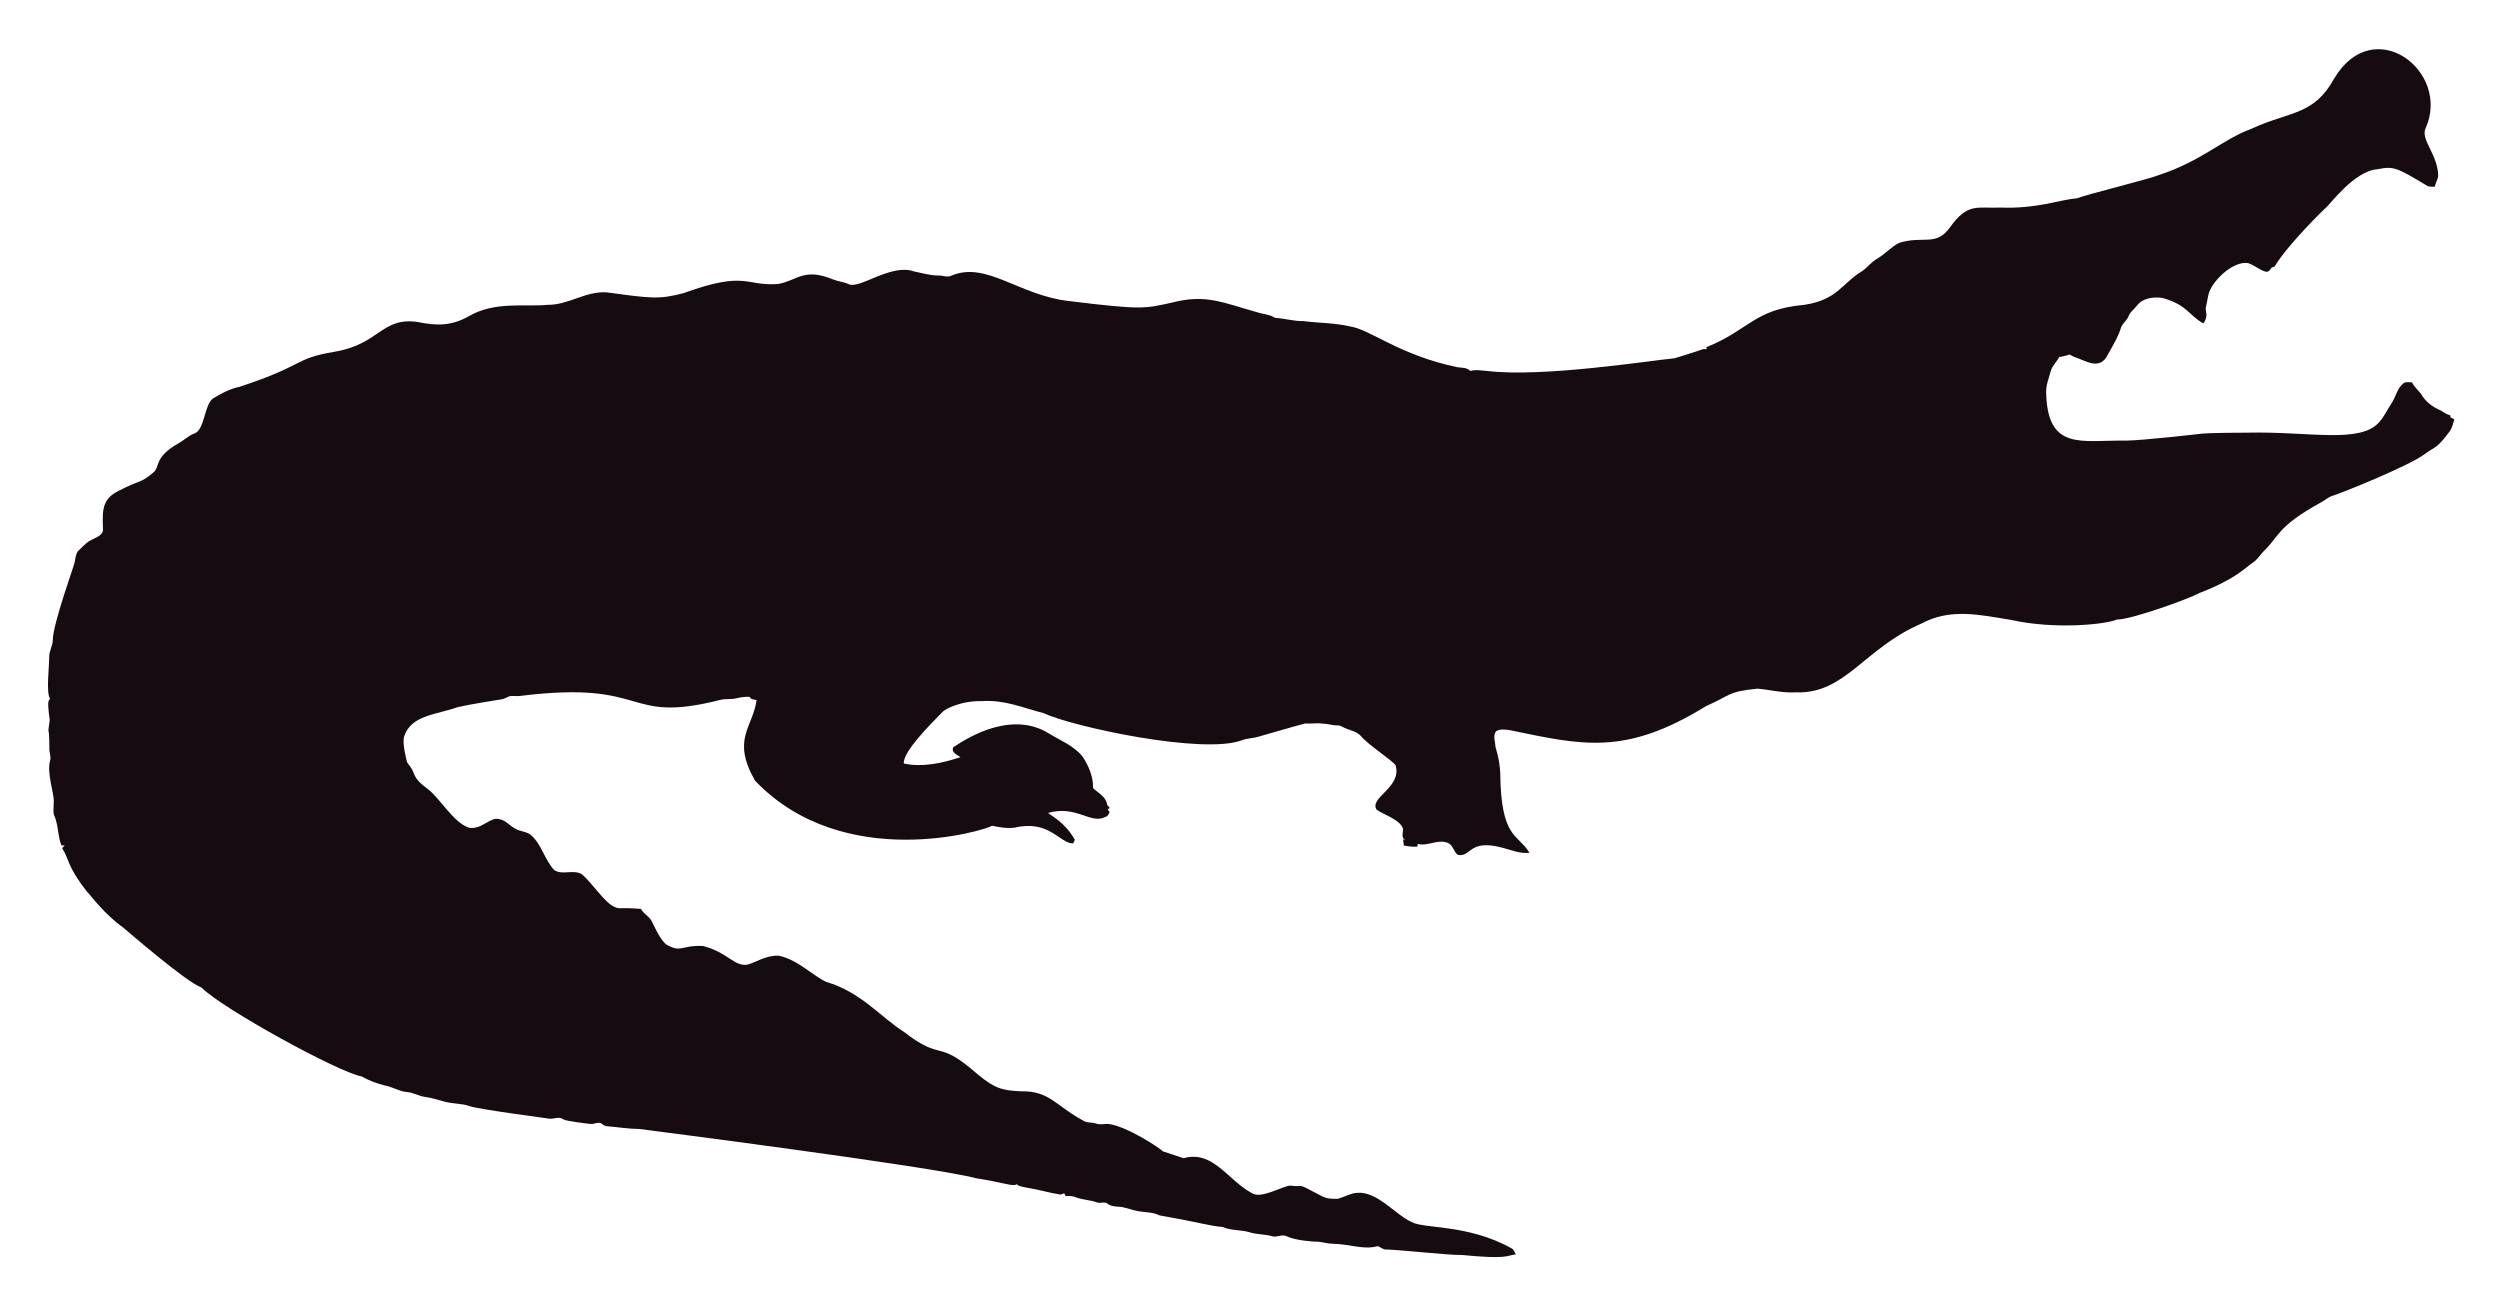
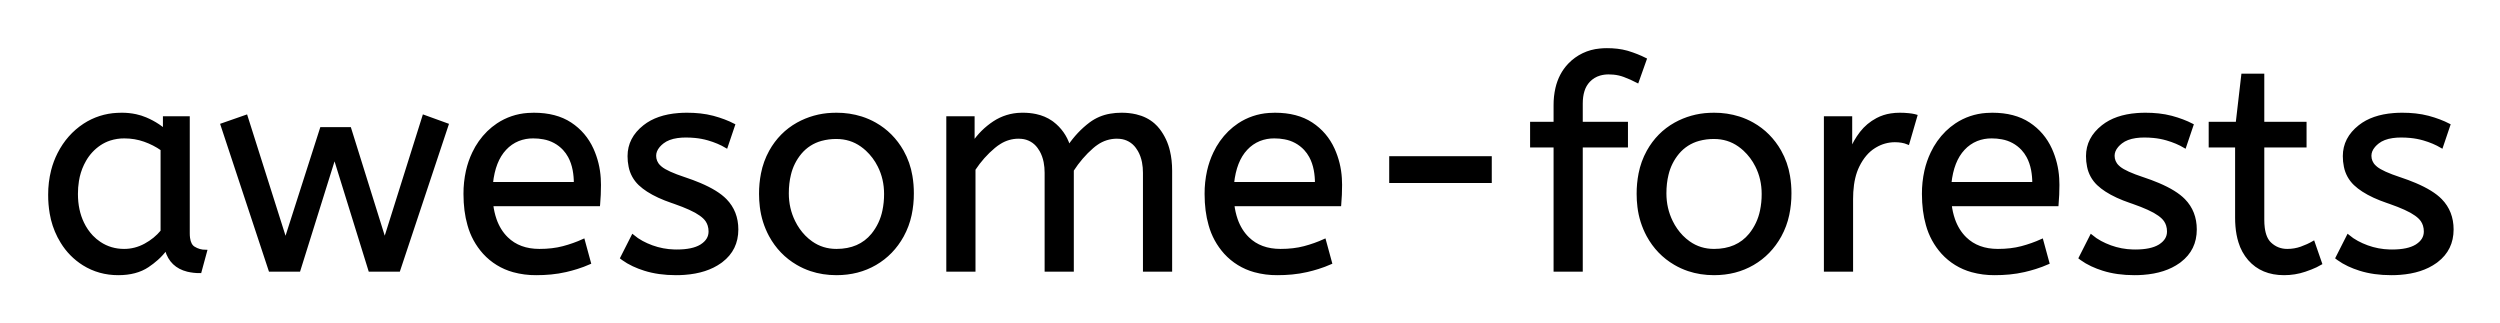
- <svg xmlns="http://www.w3.org/2000/svg" role="img" viewBox="-18.65 -23.65 2659.80 1387.30">
-   <path fill="#160B10" d="M2562.057 112.664c-5.93 12.226 13.089 27.649 13.408 51.328-.967 3.791-2.837 7.289-3.816 11.093-2.417-.267-4.923.089-7.226-.636-33.512-20.05-36.245-21.483-53.631-18.038-24.88 1.775-51.012 38.147-54.547 40.579-1 .685-40.963 39.485-54.967 62.993-1.056.331-2.086.661-3.078 1.005-1.45 2.188-3.295 5.317-6.386 4.363-6.755-1.794-12.047-7.022-18.687-9.083-14.172-2.325-33.569 14.577-40.185 28.126-2.76 5.432-2.862 11.614-4.401 17.415-2.078 5.918 3.558 9.203-2.964 18.611-15.758-8.651-16.89-19.671-43.645-27.108-9.541-1.323-21.002.025-27.146 8.345-2.9 3.956-7.454 6.64-8.994 11.487-1.705 4.223-5.788 6.857-7.569 10.978-3.219 10.775-9.274 20.417-14.705 30.186-7.484 15.043-21.458 7.113-29.639 3.893-3.549-1.501-7.378-2.404-10.482-4.745-3.613 1.31-7.378 2.124-11.131 2.799-2.9 5.19-7.62 9.362-9.184 15.252-1.972 7.442-5.139 14.807-4.771 22.656 1.426 62.435 37.744 50.23 84.657 50.985 18.427-.238 76.659-6.917 77.661-7.06 10.315-1.512 51.103-1.387 52.104-1.425 64.718-1.507 119.253 12.017 139.725-10.991 5.622-6.144 8.955-13.878 13.598-20.735 4.617-7.073 5.915-16.893 13.662-21.562 2.519-.687 5.19-.305 7.81-.242 2.481 5.406 7.582 8.854 10.609 13.891 4.503 7.467 12.047 12.632 19.921 16.041 3.269 1.794 6.144 4.389 9.999 4.936.166.852.369 1.705.598 2.57 1.259.611 2.519 1.208 3.854 1.819-1.196 4.325-2.073 8.854-4.681 12.606-14.981 20.134-15.737 16.079-26.561 24.297-16.513 12.73-90.704 42.38-97.937 44.421-4.63 1.259-8.078 4.719-12.199 6.907-47.689 26.034-44.914 36.755-61.276 51.99-3.969 4.096-6.856 9.273-11.754 12.403-6.886 4.248-16.845 16.908-56.76 32.26-10.994 6.222-73.381 28.559-87.544 28.177-12.182 5.289-66.295 10.873-113.113.394-34.047-5.52-64.247-12.539-95.05 3.905-61.045 26.219-81.054 75.205-133.67 73.195-13.739.903-27.159-2.684-40.745-3.943-32.756 3.396-26.951 6.432-54.687 18.547-86.536 53.421-132.198 41.426-208.888 25.607-4.859-.636-10.304-1.616-14.68 1.259-3.511 4.999-.687 11.232-.509 16.804 2.76 8.879 4.605 18.076 5.037 27.388.678 70.703 18.876 64.615 31.064 85.038-10.38 1.31-20.137-3.346-30.008-5.724-35.054-8.942-31.959 10.974-46.367 7.887-4.376-3.651-5.076-10.864-10.94-12.886-10.482-3.893-20.875 4.033-31.37 1.285-.165.725-.483 2.163-.649 2.875-4.834.432-9.592-.331-14.311-1.196-.153-2.201-.407-4.401-.751-6.551.7.127 2.112.382 2.824.509-5.368-1.387-2.926-7.48-2.862-11.411-2.581-10.171-21.93-15.743-28.266-20.735-7.896-13.101 27.192-23.356 20.29-47.143-4.808-6.385-29.888-22.164-37.17-31.395-4.783-5.063-12.047-5.813-18.013-8.815-1.972-.827-3.791-2.315-6.017-2.239-5.597.191-10.965-1.781-16.537-1.908-6.208-.878-12.441.318-18.661-.076-6.376 1.51-49.471 13.993-49.471 13.993-5.775 1.781-11.97 1.603-17.631 3.791-41.153 15.671-180.401-14.399-211.051-28.838-22.477-5.819-41.27-14.396-65.945-12.772-23.033-.496-39.521 9.215-41.101 11.08-14.156 14.382-42.805 43.009-41.597 55.297 9.881 2.049 27.067 4.244 60.297-6.755-3.6-2.633-10.164-4.859-7.683-10.52 30.91-20.96 69.478-34.528 101.385-14.896 12.454 7.683 26.879 13.128 36.241 24.907 6.449 9.897 11.461 21.384 11.08 33.43 5.483 5.19 14.184 9.464 14.96 17.771.954 1.132 1.883 2.239 2.9 3.371-.56.344-1.679 1.03-2.251 1.361.674 1.081 1.336 2.15 2.022 3.244-1.157 2.112-2.252 4.643-4.923 5.037-15.167 7.923-30.412-12.885-60.589-4.414 4.515 3.914 17.957 10.035 28.495 28.596-.623 1.285-1.221 2.582-1.781 3.893-14.581-.066-25.26-25.439-62.103-16.83-8.065 1.081-16.27-.28-24.119-2.048-5.689 4.616-157.704 51.097-252.241-47.919-25.462-44.516-2.105-56.742 1.616-85.776-2.646-.598-6.259-.445-7.429-3.447-4.834-.216-9.63.547-14.311 1.666-5.343 1.336-10.927.254-16.283 1.527-104.921 26.598-73.475-21.586-213.976-4.058-3.638.483-7.327-.471-10.927.267-2.722 1.043-5.203 2.786-8.129 3.244-1.005.139-35.568 5.632-46.749 8.332-23.248 8.245-49.669 8.494-57.027 31.013-2.544 7.127 2.495 25.23 2.659 26.23.509 2.748 2.964 4.529 4.274 6.907 5.125 7.002 1.576 10.814 17.186 22.287 13.483 9.569 27.903 36.42 44.764 41.877 13.652 2.389 22.508-11.842 32.107-9.146 7.022 1.107 11.334 7.276 17.415 10.317 5.356 3.193 12.365 2.633 17.033 7.162 11.029 10.189 14.018 26.078 24.284 36.878 8.765 5.47 19.972-.979 28.965 4.071 11.309 9.233 25.045 31.634 35.809 35.287 4.836 2.294 4.589-.02 27.477 1.832 2.226 4.796 7.327 7.085 10.253 11.347 2.611 3.387 8.633 20.294 16.715 26.574 16.075 9.185 15.426.491 38.875 1.488 26.056 6.667 32.977 21.713 46.774 19.997 8.688-1.942 19.833-10.206 33.646-9.68 20.419 4.043 37.013 21.857 50.896 27.986 36.199 10.4 58.502 37.92 82.062 52.817 43.011 33.213 34.403 6.396 79.034 45.566 18.208 15.125 26.246 17.04 45.986 17.936 30.318-.751 37.93 16.193 65.525 30.81 4.134 3.155 9.541 1.844 14.196 3.498 4.147 1.463 8.51.394 12.772.369 18.974 1.87 55.059 25.539 58.465 29.232 7.353 2.353 14.667 4.91 22.02 7.276 31.527-8.837 46.862 23.524 72.916 37.323 9.817 6.052 31.604-7.299 40.338-8.179 17.829 2.357 3.781-4.531 33.392 11.016 5.241 3.066 11.589 3.218 17.504 3.028 6.869-1.921 13.204-5.852 20.48-6.348 21.245-1.942 41.314 23.767 57.816 30.975 12.756 7.578 60.29 2.089 106.638 28.189 2.366 1.298 3.155 4.007 4.3 6.284-10.435 1.423-8.676 5.392-56.964.7-16.115.199-61.486-5.252-82.52-5.953-2.824-.572-4.91-3.04-7.772-3.397-15.269 4.072-27.792-2.198-48.492-2.671-5.546-.102-10.825-2.201-16.359-2.162-2.762-.015-21.848-1.008-32.323-6.004-4.758-1.972-9.668 1.654-14.476.293-7.747-2.315-16.003-1.781-23.737-4.121-9.541-3.104-20.277-1.692-29.41-5.865-12.12-.691-23.98-4.714-66.899-12.25-6.984-3.625-14.985-3.091-22.516-4.49-7.416-1.145-14.324-4.643-21.892-4.821-3.727-.204-7.632-.649-10.698-2.939-3.206-2.951-7.645-.127-11.334-1.539-7.531-2.798-15.774-2.646-23.203-5.712-3.282-1.298-6.844-1.17-10.278-1.081-.394-.763-1.183-2.264-1.577-3.015-1.285.636-2.608 1.119-3.982 1.45-12.263-1.87-24.131-5.674-36.394-7.467-3.46-.903-7.404-1.005-10.113-3.6-3.831 2.97-12.398-1.54-43.747-6.411-46.335-12.483-357.594-52.295-357.594-52.295-11.716-.14-23.317-2.023-34.982-3.015-2.442-.127-4.211-1.844-6.068-3.18-3.753-1.387-7.467 1.336-11.271.789-2.02-.195-26.027-2.946-28.838-4.923-4.592-3.587-10.278.216-15.367-.738-2.203-.387-74.203-9.818-84.135-13.242-8.243-2.989-17.224-2.379-25.658-4.529-7.162-1.895-14.209-4.274-21.574-5.254-6.92-.878-13.001-4.923-20.035-5.266-8.319-.878-15.443-5.826-23.648-7.073-8.256-2.252-16.448-5.037-23.775-9.49-23.552-3.584-149.518-72.739-170.649-94.63-16.013-5.37-81.914-62.745-82.914-63.439-21.039-15.096-34.147-33.758-38.964-38.595-21.778-27.726-18.854-34.892-26.396-46.215.916-1.018 1.832-2.01 2.748-3.015-1.145.038-2.29.076-3.435.14-3.651-8.676-3.18-18.28-6.042-27.172-2.062-7.913-2.975-1.701-2.175-19.526.634-7.664-7.675-30.697-3.931-43.518 1.348-4.16-.814-8.281-.751-12.454.068-28.882-2.418-11.02.394-30.657-3.041-22.85-1.09-20.042.305-22.719-4.294-7.378-.844-32.606-.89-44.586-.025-6.246 3.714-11.741 3.867-17.962 0-16.859 22.775-79.378 23.076-82.113 1.056-4.198 1.043-9.032 3.778-12.568 4.338-3.74 7.874-8.485 13.052-11.169 4.745-2.913 11.411-4.172 13.471-10.088.043-16.362-3.503-32.575 15.532-42.157 25.219-13.344 23.115-7.424 38.34-20.379 6.931-5.754.059-15.764 26.434-30.772 5.915-3.129 10.622-8.281 17.046-10.507 11.015-3.661 10.497-31.892 20.099-37.437 8.612-5.33 17.796-10.113 27.795-12.148 71.433-23.584 56.818-29.805 100.939-37.31 48.019-7.907 49.805-36.895 88.244-31.777 19.858 4.163 35.994 4.605 54.61-5.953 27.665-16.35 60.97-9.859 83.919-12.212 22.172.42 41.279-15.29 63.693-13.191 46.138 6.272 54.878 7.691 80.993.738 67.442-24.31 65.094-7.128 100.634-9.706 20.946-3.875 27.233-17.596 58.388-4.91 5.368 2.188 11.283 2.595 16.575 5.025 11.553 5.818 45.215-22.204 69.43-13.535 8.676 1.717 17.262 4.401 26.205 4.401 4.49-.216 9.083 2.252 13.446.293 37.015-16.156 72.304 20.872 125.096 26.815 80.305 9.923 81.3 7.845 110.289 1.603 36.266-9.336 54.189.413 92.111 10.902 5.775 1.717 12.11 1.984 17.237 5.47 10.075.458 19.844 3.638 29.983 3.396 16.588 2.163 33.506 1.819 49.853 5.686 21.982 3.418 52.115 30.498 114.347 43.441 4.681.572 9.999.28 13.586 3.956 5.864-1.844 12.047-.267 18.038-.025 59.148 7.176 174.934-11.359 199.106-13.471 9.82-3.218 19.819-5.966 29.576-9.452 1.488-.674 3.155-.356 4.758-.229-.115-.522-.356-1.577-.483-2.099 45.944-18.548 50.589-40.213 103.827-45.057 35.891-5.17 40.645-23.282 61.836-35.809 5.712-3.969 9.897-9.808 16.028-13.281 8.408-4.872 14.82-12.555 23.559-16.931 25.605-7.944 38.867 4.305 53.847-16.257 19.089-26.933 29.276-20.168 53.605-21.256 38.819 1.522 63.061-8.345 81.948-9.935 11.484-4.495 77.877-20.69 87.061-24.742 45.297-14.857 67.746-37.884 97.505-48.848 42.187-19.404 67.008-14.225 88.74-53.694 41.891-70.568 124.443-7.946 97.366 52.7z" />
+ <svg xmlns="http://www.w3.org/2000/svg" role="img" viewBox="-16.88 -16.88 851.76 109.76">
+   <path d="M315.001 75.2h-9v-52h8.7v8.7q2.8-4.2 7.1-7.05a17.205 17.205 0 0 1 9.202-2.841 20.858 20.858 0 0 1 .598-.009 20.994 20.994 0 0 1 4.417.44q2.986.642 5.268 2.223a13.128 13.128 0 0 1 .465.337 15.751 15.751 0 0 1 5.447 7.69 19.154 19.154 0 0 1 .103.31q3.1-4.6 7.35-7.8a15.669 15.669 0 0 1 6.79-2.883 21.446 21.446 0 0 1 3.76-.317 21.437 21.437 0 0 1 4.887.523q3.586.839 6.075 3.028a12.994 12.994 0 0 1 1.688 1.799 18.992 18.992 0 0 1 3.411 7.272q.739 3.05.739 6.678v33.9h-9V42a19.042 19.042 0 0 0-.337-3.689q-.436-2.206-1.435-3.95a10.982 10.982 0 0 0-.728-1.111 7.974 7.974 0 0 0-5.814-3.296 10.678 10.678 0 0 0-1.086-.054 11.926 11.926 0 0 0-6.76 2.127 15.996 15.996 0 0 0-1.59 1.223q-3.85 3.35-6.75 7.85v34.1h-9V42a19.042 19.042 0 0 0-.337-3.689q-.436-2.206-1.435-3.95a10.982 10.982 0 0 0-.728-1.111 7.974 7.974 0 0 0-5.814-3.296 10.678 10.678 0 0 0-1.086-.054 12.02 12.02 0 0 0-6.319 1.828 16.244 16.244 0 0 0-1.981 1.422q-3.9 3.25-6.8 7.65v34.4zm-230 0h-9.9l-16.4-49.6 8.3-2.9 13.4 42.3 12.2-38.1h9.7l11.9 38.1 13.3-42.3 8 2.9-16.5 49.6h-9.9l-12-38.7-12.1 38.7zm109.9-4.2l3.8-7.5a18.557 18.557 0 0 0 3.143 2.126q1.555.844 3.407 1.524a24.073 24.073 0 0 0 7.611 1.437 27.464 27.464 0 0 0 .839.013q5.392 0 8.234-1.715a7.738 7.738 0 0 0 .216-.135q2.85-1.85 2.85-4.75a7.123 7.123 0 0 0-.314-2.147 6.212 6.212 0 0 0-.736-1.553 6.384 6.384 0 0 0-.929-1.094q-1.014-.972-2.688-1.925a22.3 22.3 0 0 0-.233-.131 28.462 28.462 0 0 0-1.995-.993q-2.115-.962-5.104-2.011a103.602 103.602 0 0 0-1.001-.346 46.616 46.616 0 0 1-4.398-1.743q-2.114-.974-3.79-2.062a19.335 19.335 0 0 1-2.762-2.145 11.324 11.324 0 0 1-3.294-5.996 16.794 16.794 0 0 1-.356-3.554q0-6 5.25-10.15 4.404-3.481 11.658-4.042a37.527 37.527 0 0 1 2.892-.108 40.794 40.794 0 0 1 4.445.231q2.308.253 4.325.785a25.234 25.234 0 0 1 .13.034q3.9 1.05 7 2.65l-2.5 7.4q-2.7-1.6-6.15-2.6a25.024 25.024 0 0 0-4.484-.847 31.837 31.837 0 0 0-3.166-.153 20.632 20.632 0 0 0-2.937.195q-3.086.445-4.963 1.905a9.322 9.322 0 0 0-1.358 1.274q-.703.818-1.038 1.691a4.529 4.529 0 0 0-.304 1.635 4.921 4.921 0 0 0 1.495 3.552 7.082 7.082 0 0 0 .605.548q2.065 1.672 7.998 3.634a84.459 84.459 0 0 0 .202.066 67.753 67.753 0 0 1 5.062 1.898q5.927 2.519 8.738 5.402 3.9 4 3.9 10 0 6.748-5.251 10.755a16.618 16.618 0 0 1-.399.295q-4.74 3.398-12.189 3.945a40.423 40.423 0 0 1-2.961.105q-5.9 0-10.65-1.5a30.883 30.883 0 0 1-3.841-1.485q-1.98-.931-3.562-2.079a18.229 18.229 0 0 1-.447-.336zm496.9 0l3.8-7.5a18.557 18.557 0 0 0 3.143 2.126q1.555.844 3.407 1.524a24.073 24.073 0 0 0 7.611 1.437 27.464 27.464 0 0 0 .839.013q5.392 0 8.234-1.715a7.738 7.738 0 0 0 .216-.135q2.85-1.85 2.85-4.75a7.123 7.123 0 0 0-.314-2.147 6.212 6.212 0 0 0-.736-1.553 6.384 6.384 0 0 0-.929-1.094q-1.014-.972-2.688-1.925a22.3 22.3 0 0 0-.233-.131 28.462 28.462 0 0 0-1.995-.993q-2.115-.962-5.104-2.011a103.602 103.602 0 0 0-1.001-.346 46.616 46.616 0 0 1-4.398-1.743q-2.114-.974-3.79-2.062a19.335 19.335 0 0 1-2.762-2.145 11.324 11.324 0 0 1-3.294-5.996 16.794 16.794 0 0 1-.356-3.554q0-6 5.25-10.15 4.404-3.481 11.658-4.042a37.527 37.527 0 0 1 2.892-.108 40.794 40.794 0 0 1 4.445.231q2.308.253 4.325.785a25.234 25.234 0 0 1 .13.034q3.9 1.05 7 2.65l-2.5 7.4q-2.7-1.6-6.15-2.6a25.024 25.024 0 0 0-4.484-.847 31.837 31.837 0 0 0-3.166-.153 20.632 20.632 0 0 0-2.937.195q-3.086.445-4.963 1.905a9.322 9.322 0 0 0-1.358 1.274q-.703.818-1.038 1.691a4.529 4.529 0 0 0-.304 1.635 4.921 4.921 0 0 0 1.495 3.552 7.082 7.082 0 0 0 .605.548q2.065 1.672 7.998 3.634a84.459 84.459 0 0 0 .202.066 67.753 67.753 0 0 1 5.062 1.898q5.927 2.519 8.738 5.402 3.9 4 3.9 10 0 6.748-5.251 10.755a16.618 16.618 0 0 1-.399.295q-4.74 3.398-12.189 3.945a40.423 40.423 0 0 1-2.961.105q-5.9 0-10.65-1.5a30.883 30.883 0 0 1-3.841-1.485q-1.98-.931-3.562-2.079a18.229 18.229 0 0 1-.447-.336zm87.5 0l3.8-7.5a18.557 18.557 0 0 0 3.143 2.126q1.555.844 3.407 1.524a24.073 24.073 0 0 0 7.611 1.437 27.464 27.464 0 0 0 .839.013q5.392 0 8.234-1.715a7.738 7.738 0 0 0 .216-.135q2.85-1.85 2.85-4.75a7.123 7.123 0 0 0-.314-2.147 6.212 6.212 0 0 0-.736-1.553 6.384 6.384 0 0 0-.929-1.094q-1.014-.972-2.688-1.925a22.3 22.3 0 0 0-.233-.131 28.462 28.462 0 0 0-1.995-.993q-2.115-.962-5.104-2.011a103.602 103.602 0 0 0-1.001-.346 46.616 46.616 0 0 1-4.398-1.743q-2.114-.974-3.79-2.062a19.335 19.335 0 0 1-2.762-2.145 11.324 11.324 0 0 1-3.294-5.996 16.794 16.794 0 0 1-.356-3.554q0-6 5.25-10.15 4.404-3.481 11.658-4.042a37.527 37.527 0 0 1 2.892-.108 40.794 40.794 0 0 1 4.445.231q2.308.253 4.325.785a25.234 25.234 0 0 1 .13.034q3.9 1.05 7 2.65l-2.5 7.4q-2.7-1.6-6.15-2.6a25.024 25.024 0 0 0-4.484-.847 31.837 31.837 0 0 0-3.166-.153 20.632 20.632 0 0 0-2.937.195q-3.086.445-4.963 1.905a9.322 9.322 0 0 0-1.358 1.274q-.703.818-1.038 1.691a4.529 4.529 0 0 0-.304 1.635 4.921 4.921 0 0 0 1.495 3.552 7.082 7.082 0 0 0 .605.548q2.065 1.672 7.998 3.634a84.459 84.459 0 0 0 .202.066 67.753 67.753 0 0 1 5.062 1.898q5.927 2.519 8.738 5.402 3.9 4 3.9 10 0 6.748-5.251 10.755a16.618 16.618 0 0 1-.399.295q-4.74 3.398-12.189 3.945a40.423 40.423 0 0 1-2.961.105q-5.9 0-10.65-1.5a30.883 30.883 0 0 1-3.841-1.485q-1.98-.931-3.562-2.079a18.229 18.229 0 0 1-.447-.336zm-257.4 4.2h-9V32.9h-8v-7.8h8V19a25.495 25.495 0 0 1 .626-5.818q1.107-4.73 4.176-7.979a16.387 16.387 0 0 1 .098-.103A16.367 16.367 0 0 1 528.205.125 22.463 22.463 0 0 1 530.601 0a29.982 29.982 0 0 1 3.51.195q1.745.206 3.261.63a17.884 17.884 0 0 1 .429.125q3.1.95 5.9 2.35l-2.7 7.6q-2.1-1.1-4.5-2a14.172 14.172 0 0 0-3.623-.821A17.356 17.356 0 0 0 531.201 8a10.802 10.802 0 0 0-3.03.405 8.291 8.291 0 0 0-3.72 2.245 8.462 8.462 0 0 0-1.947 3.369q-.603 1.901-.603 4.381v6.7h15.4v7.8h-15.4v42.3zm-334.8-22.3h-36.4a24.088 24.088 0 0 0 1.139 5.025q1.336 3.813 3.961 6.375 4.2 4.1 11.1 4.1 4.5 0 8.1-.95 3.6-.95 6.9-2.45l2.1 7.7a40.77 40.77 0 0 1-4.335 1.626 51.863 51.863 0 0 1-3.765 1.024 38.914 38.914 0 0 1-5.092.819 52.025 52.025 0 0 1-5.008.231 28.318 28.318 0 0 1-7.746-1.005 21.108 21.108 0 0 1-10.004-6.145 23.521 23.521 0 0 1-5.206-9.54q-1.344-4.665-1.344-10.51a35.359 35.359 0 0 1 .832-7.822 28.84 28.84 0 0 1 2.118-6.128 24.642 24.642 0 0 1 5.016-7.082 22.887 22.887 0 0 1 3.234-2.618 21.048 21.048 0 0 1 10.259-3.472 26.205 26.205 0 0 1 2.041-.078q7.5 0 12.45 3.25 4.95 3.25 7.45 8.75a28.185 28.185 0 0 1 2.426 9.864 33.434 33.434 0 0 1 .074 2.236 75.204 75.204 0 0 1-.291 6.697 69.426 69.426 0 0 1-.009.103zm252.5 0h-36.4a24.088 24.088 0 0 0 1.139 5.025q1.336 3.813 3.961 6.375 4.2 4.1 11.1 4.1 4.5 0 8.1-.95 3.6-.95 6.9-2.45l2.1 7.7a40.77 40.77 0 0 1-4.335 1.626 51.863 51.863 0 0 1-3.765 1.024 38.914 38.914 0 0 1-5.092.819 52.025 52.025 0 0 1-5.008.231 28.318 28.318 0 0 1-7.746-1.005 21.108 21.108 0 0 1-10.004-6.145 23.521 23.521 0 0 1-5.206-9.54q-1.344-4.665-1.344-10.51a35.359 35.359 0 0 1 .832-7.822 28.84 28.84 0 0 1 2.118-6.128 24.642 24.642 0 0 1 5.016-7.082 22.887 22.887 0 0 1 3.234-2.618 21.048 21.048 0 0 1 10.259-3.472 26.205 26.205 0 0 1 2.041-.078q7.5 0 12.45 3.25 4.95 3.25 7.45 8.75a28.185 28.185 0 0 1 2.426 9.864 33.434 33.434 0 0 1 .074 2.236 75.204 75.204 0 0 1-.291 6.697 69.426 69.426 0 0 1-.009.103zm244.4 0h-36.4a24.088 24.088 0 0 0 1.139 5.025q1.336 3.813 3.961 6.375 4.2 4.1 11.1 4.1 4.5 0 8.1-.95 3.6-.95 6.9-2.45l2.1 7.7a40.77 40.77 0 0 1-4.335 1.626 51.863 51.863 0 0 1-3.765 1.024 38.914 38.914 0 0 1-5.092.819 52.025 52.025 0 0 1-5.008.231 28.318 28.318 0 0 1-7.746-1.005 21.108 21.108 0 0 1-10.004-6.145 23.521 23.521 0 0 1-5.206-9.54q-1.344-4.665-1.344-10.51a35.359 35.359 0 0 1 .832-7.822 28.84 28.84 0 0 1 2.118-6.128 24.642 24.642 0 0 1 5.016-7.082 22.887 22.887 0 0 1 3.234-2.618 21.048 21.048 0 0 1 10.259-3.472 26.205 26.205 0 0 1 2.041-.078q7.5 0 12.45 3.25 4.95 3.25 7.45 8.75a28.185 28.185 0 0 1 2.426 9.864 33.434 33.434 0 0 1 .074 2.236 75.204 75.204 0 0 1-.291 6.697 69.426 69.426 0 0 1-.009.103zm61.1 4.4V32.9h-9v-7.8h9.2l1.9-16.4h6.9v16.4h14.4v7.8h-14.4V58a21.559 21.559 0 0 0 .167 2.796q.474 3.606 2.283 5.304 2.45 2.3 5.85 2.3 2.5 0 4.75-.8t4.15-1.9l2.5 7.2a18.546 18.546 0 0 1-1.619.856q-.801.379-1.747.752a43.365 43.365 0 0 1-2.034.742q-3.4 1.15-7.1 1.15-7.5 0-11.85-4.95a16.116 16.116 0 0 1-3.229-5.902q-.762-2.431-1.006-5.367a34.777 34.777 0 0 1-.115-2.881zm-706-29.9v-4.2h8.2v39.4a12.15 12.15 0 0 0 .101 1.636q.332 2.434 1.749 3.314 1.85 1.15 4.05 1.15l-1.9 7a17.722 17.722 0 0 1-4.265-.472q-5.637-1.4-7.232-6.948a13.59 13.59 0 0 1-.103-.38 21.307 21.307 0 0 1-3.11 3.426 28.498 28.498 0 0 1-3.14 2.424q-3.95 2.65-10.05 2.65-6.5 0-11.8-3.3a22.947 22.947 0 0 1-7.414-7.526 27.923 27.923 0 0 1-1.036-1.824A27.228 27.228 0 0 1 .52 55.808 36.644 36.644 0 0 1 .001 49.5a33.142 33.142 0 0 1 .996-8.269A27.968 27.968 0 0 1 3.151 35.5q3.15-6.2 8.7-9.85a22.297 22.297 0 0 1 11.194-3.606A27.388 27.388 0 0 1 24.601 22a22.584 22.584 0 0 1 4.793.491 18.703 18.703 0 0 1 3.357 1.059 26.002 26.002 0 0 1 4.286 2.294 22.103 22.103 0 0 1 2.064 1.556zm574.9 47.8h-9v-52h8.7v11.3q1.3-3.3 3.5-6.15 2.2-2.85 5.5-4.6a14.817 14.817 0 0 1 4.679-1.524 19.459 19.459 0 0 1 3.021-.226q1.5 0 3 .15a18.972 18.972 0 0 1 1.054.134q.5.078.928.179a8.817 8.817 0 0 1 .518.137l-2.7 9.3a9.763 9.763 0 0 0-2.146-.612q-1.095-.188-2.354-.188a12.958 12.958 0 0 0-6.63 1.846 15.609 15.609 0 0 0-.42.254q-3.328 2.086-5.472 6.442a22.927 22.927 0 0 0-.028.058q-1.763 3.607-2.081 8.828a39.09 39.09 0 0 0-.069 2.372v24.3zm-359.2-2.25a24.559 24.559 0 0 0 4.598 2.09q4.055 1.36 8.702 1.36 7.4 0 13.25-3.4t9.25-9.55a26.255 26.255 0 0 0 2.653-7.141 34.184 34.184 0 0 0 .747-7.309 34.542 34.542 0 0 0-.486-5.908 25.795 25.795 0 0 0-2.964-8.442q-3.45-6.05-9.3-9.35a24.848 24.848 0 0 0-4.642-2.027A27.738 27.738 0 0 0 268.101 22a31.325 31.325 0 0 0-1.581.04 26.169 26.169 0 0 0-11.619 3.26q-5.9 3.3-9.3 9.4a26.023 26.023 0 0 0-2.75 7.59 35.006 35.006 0 0 0-.65 6.91 34.82 34.82 0 0 0 .265 4.354 27.451 27.451 0 0 0 3.085 9.796q3.35 6.15 9.25 9.6zm299 0a24.559 24.559 0 0 0 4.598 2.09q4.055 1.36 8.702 1.36 7.4 0 13.25-3.4t9.25-9.55a26.255 26.255 0 0 0 2.653-7.141 34.184 34.184 0 0 0 .747-7.309 34.542 34.542 0 0 0-.486-5.908 25.795 25.795 0 0 0-2.964-8.442q-3.45-6.05-9.3-9.35a24.848 24.848 0 0 0-4.642-2.027A27.738 27.738 0 0 0 567.101 22a31.325 31.325 0 0 0-1.581.04 26.169 26.169 0 0 0-11.619 3.26q-5.9 3.3-9.3 9.4a26.023 26.023 0 0 0-2.75 7.59 35.006 35.006 0 0 0-.65 6.91 34.82 34.82 0 0 0 .265 4.354 27.451 27.451 0 0 0 3.085 9.796q3.35 6.15 9.25 9.6zm-285.7-4.55q7.9 0 12.3-5.35a18.802 18.802 0 0 0 3.819-8.09 27.105 27.105 0 0 0 .581-5.76q0-5.2-2.2-9.55a19.198 19.198 0 0 0-4.172-5.569 18.17 18.17 0 0 0-1.778-1.431q-3.75-2.65-8.55-2.65a19.249 19.249 0 0 0-5.226.672 14.037 14.037 0 0 0-7.074 4.528 17.878 17.878 0 0 0-3.674 7.374q-.726 2.932-.726 6.426 0 5.2 2.2 9.65a19.437 19.437 0 0 0 3.53 5.04 17.627 17.627 0 0 0 2.42 2.06q3.75 2.65 8.55 2.65zm299 0q7.9 0 12.3-5.35a18.802 18.802 0 0 0 3.819-8.09 27.105 27.105 0 0 0 .581-5.76q0-5.2-2.2-9.55a19.198 19.198 0 0 0-4.172-5.569 18.17 18.17 0 0 0-1.778-1.431q-3.75-2.65-8.55-2.65a19.249 19.249 0 0 0-5.226.672 14.037 14.037 0 0 0-7.074 4.528 17.878 17.878 0 0 0-3.674 7.374q-.726 2.932-.726 6.426 0 5.2 2.2 9.65a19.437 19.437 0 0 0 3.53 5.04 17.627 17.627 0 0 0 2.42 2.06q3.75 2.65 8.55 2.65zm-528.8-6.5V34q-2.7-1.9-5.95-3.05t-6.85-1.15a15.924 15.924 0 0 0-4.972.754 14.024 14.024 0 0 0-3.478 1.696 16.301 16.301 0 0 0-5.02 5.424 19.962 19.962 0 0 0-.73 1.376 20.663 20.663 0 0 0-1.754 5.677 27.678 27.678 0 0 0-.346 4.473q0 5.6 2.1 9.95a17.602 17.602 0 0 0 3.105 4.546 15.697 15.697 0 0 0 2.695 2.254q3.7 2.45 8.3 2.45 3.8 0 7.2-1.85 3.4-1.85 5.7-4.65zm452.6-16.9h-34v-8.2h34V45zm-340.3.6h28.5a24.355 24.355 0 0 0-.405-4.585q-.496-2.584-1.6-4.608a12.422 12.422 0 0 0-1.795-2.507 12.488 12.488 0 0 0-6.961-3.776 18.395 18.395 0 0 0-3.539-.324 13.58 13.58 0 0 0-5.112.935 12.524 12.524 0 0 0-4.488 3.115q-3.8 4.05-4.6 11.75zm252.5 0h28.5a24.355 24.355 0 0 0-.405-4.585q-.496-2.584-1.6-4.608a12.422 12.422 0 0 0-1.795-2.507 12.488 12.488 0 0 0-6.961-3.776 18.395 18.395 0 0 0-3.539-.324 13.58 13.58 0 0 0-5.112.935 12.524 12.524 0 0 0-4.488 3.115q-3.8 4.05-4.6 11.75zm244.4 0h28.5a24.355 24.355 0 0 0-.405-4.585q-.496-2.584-1.6-4.608a12.422 12.422 0 0 0-1.795-2.507 12.488 12.488 0 0 0-6.961-3.776 18.395 18.395 0 0 0-3.539-.324 13.58 13.58 0 0 0-5.112.935 12.524 12.524 0 0 0-4.488 3.115q-3.8 4.05-4.6 11.75z" vector-effect="non-scaling-stroke" fill="#000" fill-rule="evenodd" stroke="#000" stroke-linecap="round" stroke-width=".25mm" />
</svg>
